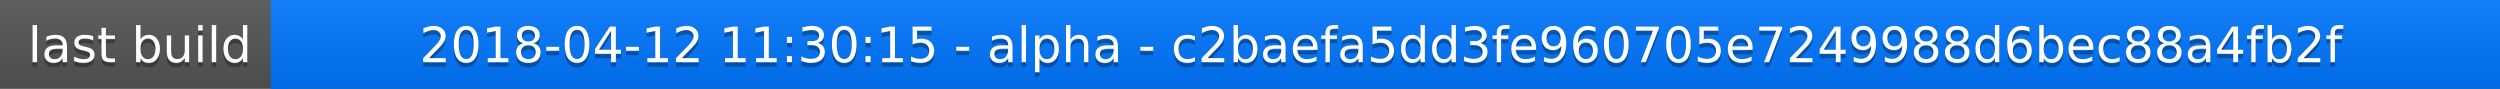
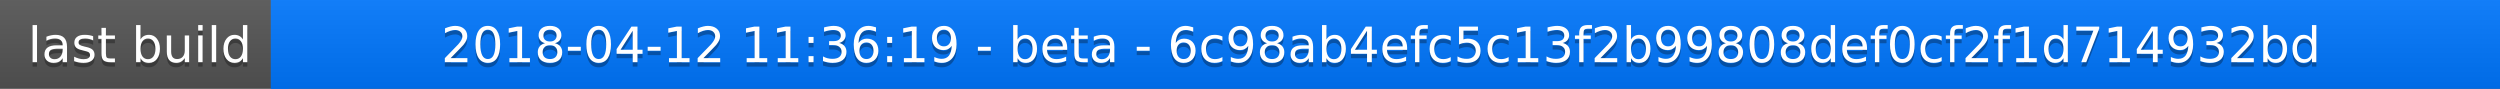
<svg xmlns="http://www.w3.org/2000/svg" width="563" height="20">
  <linearGradient id="a" x2="0" y2="100%">
    <stop offset="0" stop-color="#bbb" stop-opacity=".1" />
    <stop offset="1" stop-opacity=".1" />
  </linearGradient>
  <rect rx="0" width="563" height="20" fill="#555" />
  <rect rx="0" x="61" width="502" height="20" fill="#07f" />
  <path fill="#07f" d="M61 0h4v20h-4z" />
  <rect rx="0" width="563" height="20" fill="url(#a)" />
  <g fill="#fff" text-anchor="middle" font-family="DejaVu Sans,Verdana,Geneva,sans-serif" font-size="11">
    <text x="31.5" y="15" fill="#010101" fill-opacity=".3">last build</text>
    <text x="31.5" y="14">last build</text>
-     <text x="311" y="15" fill="#010101" fill-opacity=".3">2018-04-12 11:30:15 - alpha - c2baefa5dd3fe960705e7249988d6bec88a4fb2f</text>
-     <text x="311" y="14">2018-04-12 11:30:15 - alpha - c2baefa5dd3fe960705e7249988d6bec88a4fb2f</text>
+     <text x="311" y="15" fill="#010101" fill-opacity=".3">2018-04-12 11:36:19 - beta - 6c98ab4efc5c13f2b99808def0cf2f1d714932bd</text>
+     <text x="311" y="14">2018-04-12 11:36:19 - beta - 6c98ab4efc5c13f2b99808def0cf2f1d714932bd</text>
  </g>
</svg>
